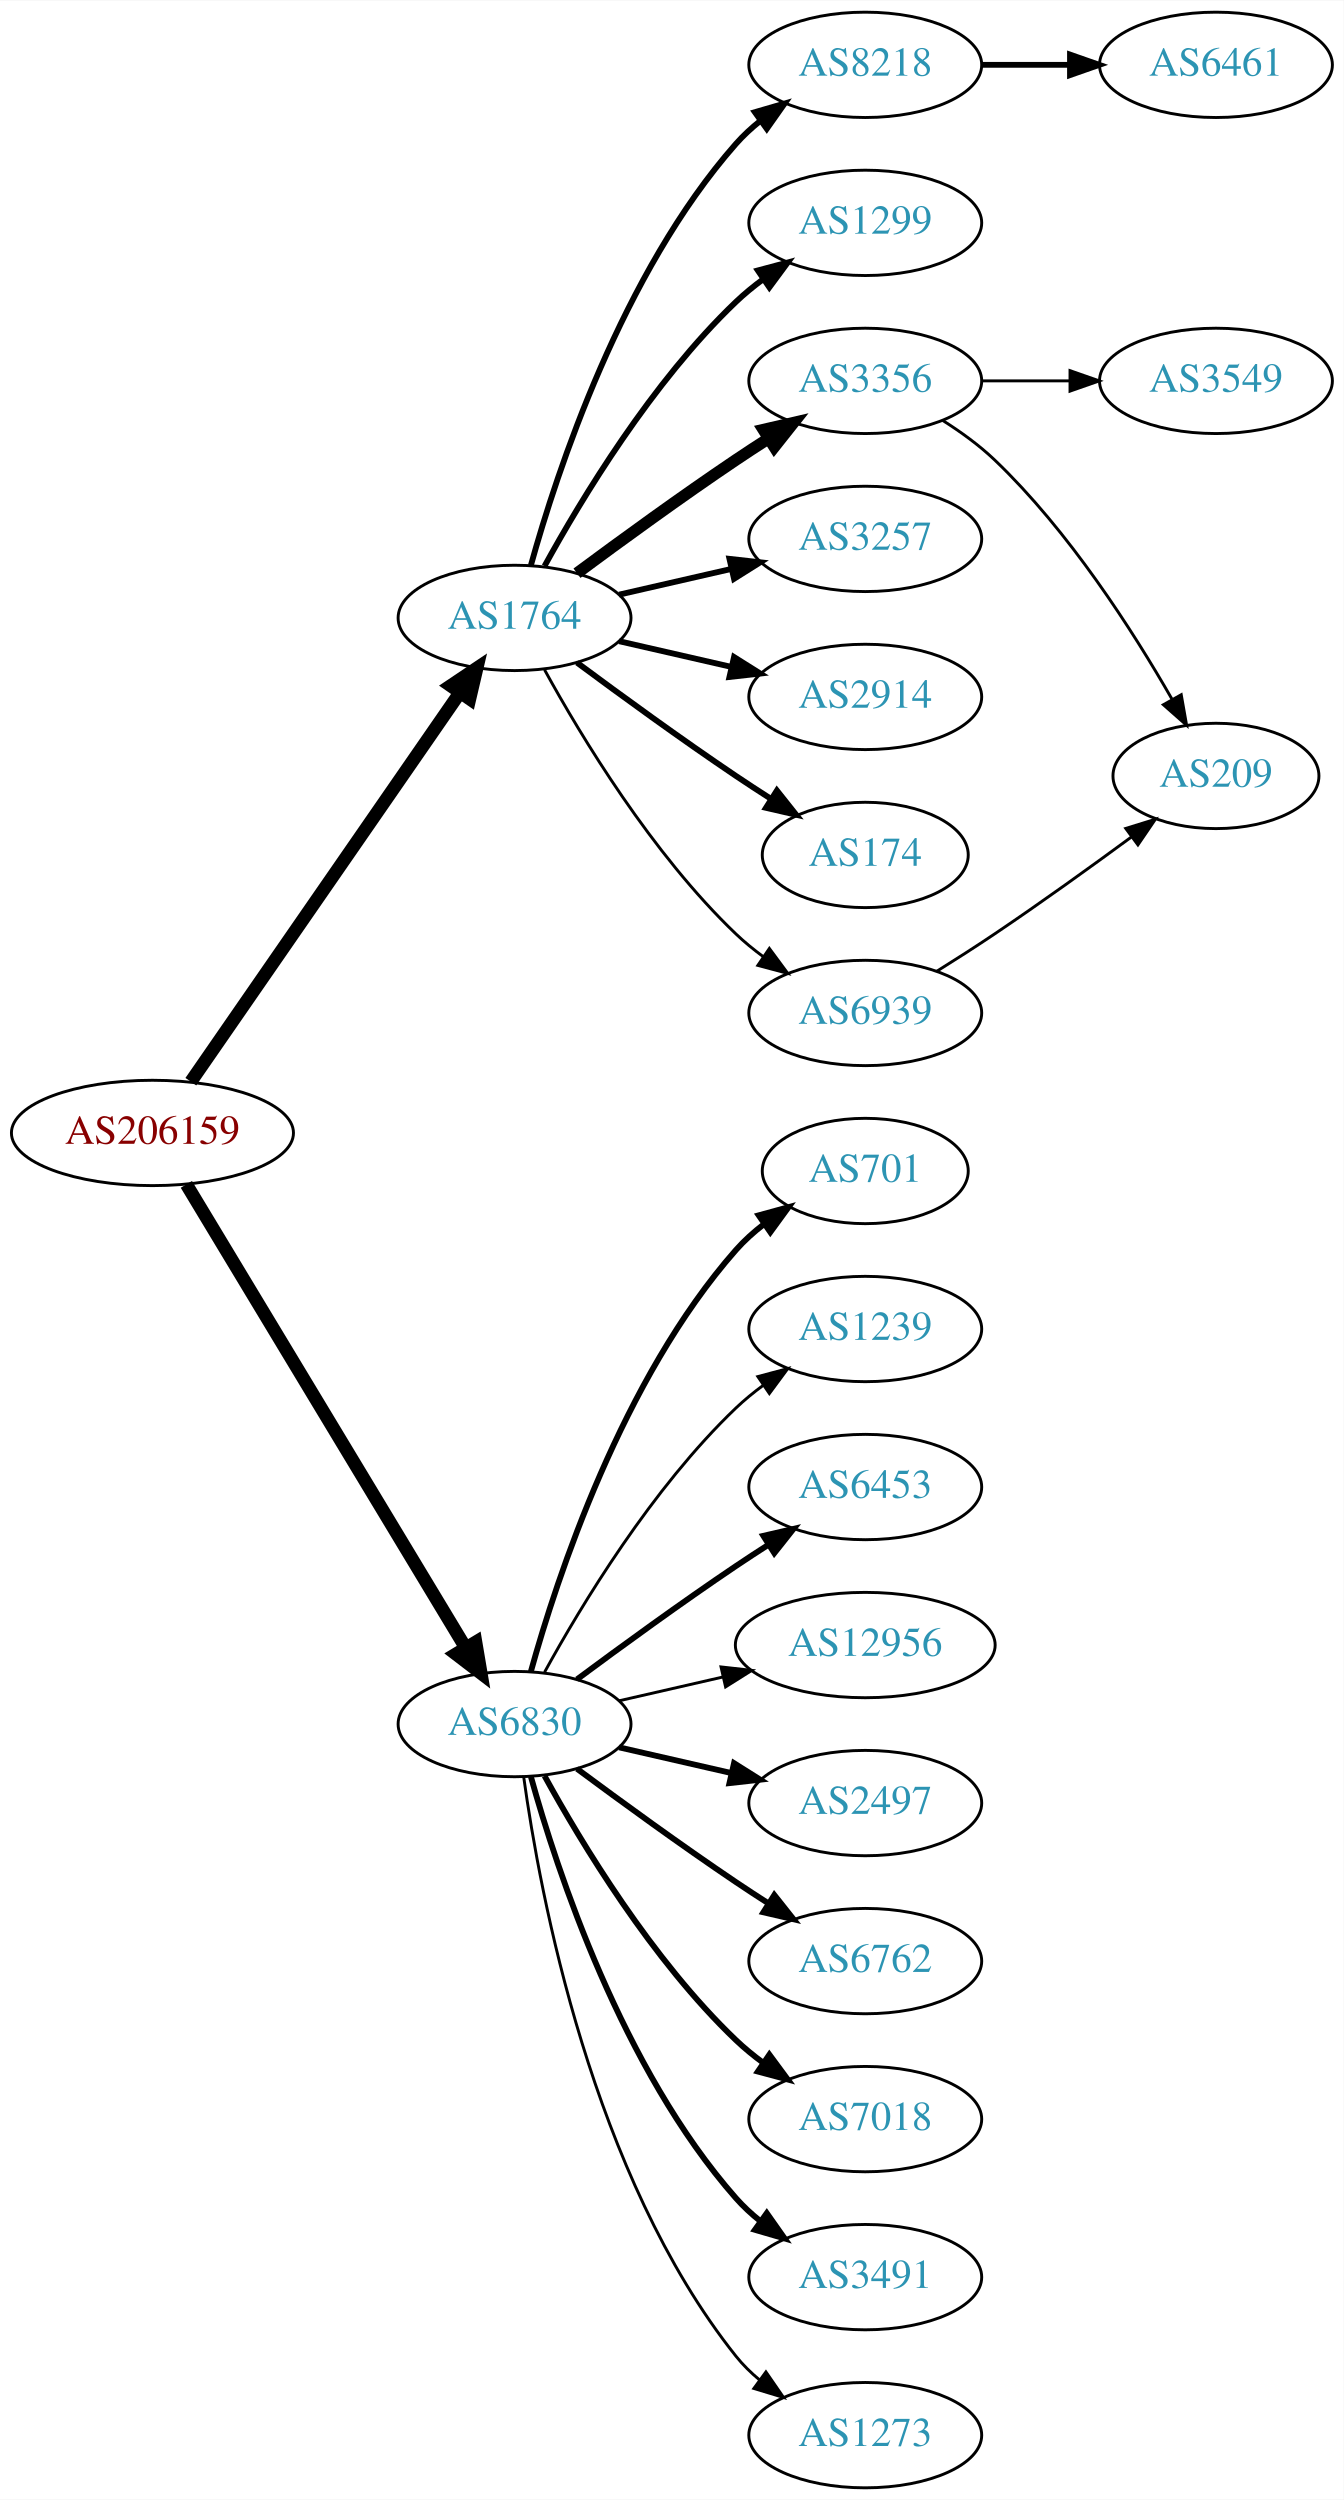
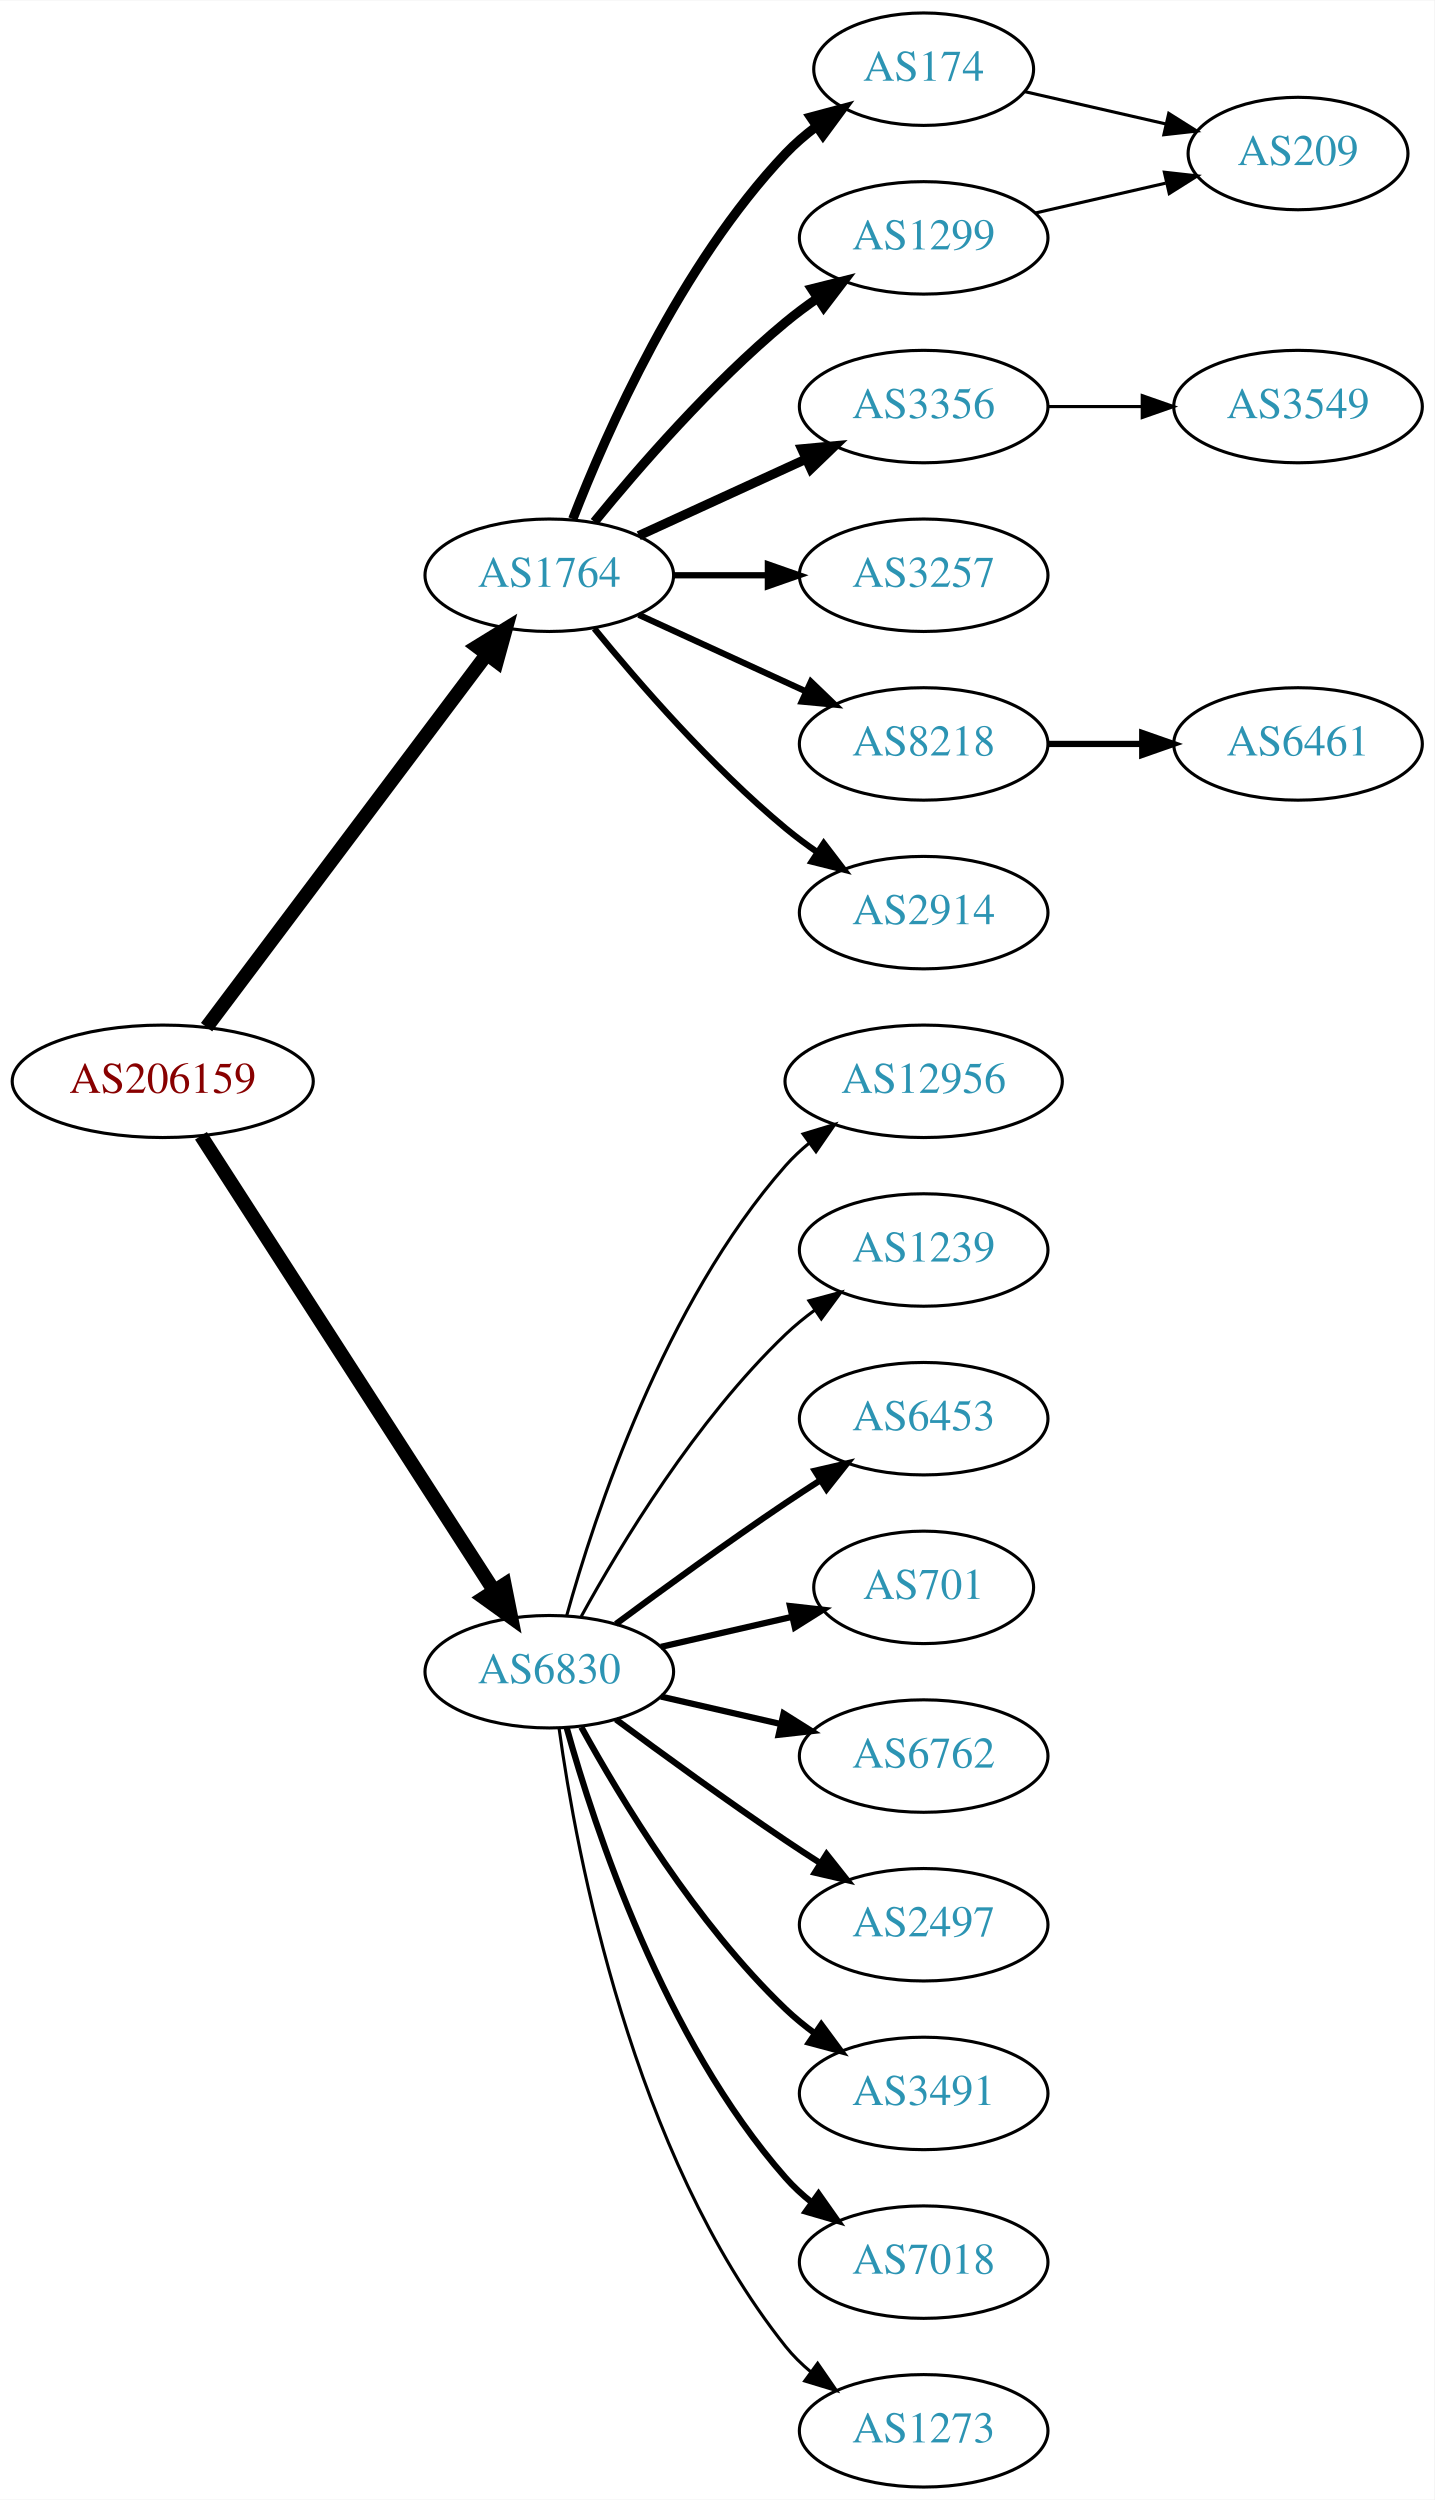
- <svg xmlns="http://www.w3.org/2000/svg" xmlns:xlink="http://www.w3.org/1999/xlink" width="459pt" height="854pt" viewBox="0.00 0.00 459.17 854.00">
-   <g id="graph0" class="graph" transform="scale(1 1) rotate(0) translate(4 850)">
-     <polygon fill="white" stroke="none" points="-4,4 -4,-850 455.17,-850 455.17,4 -4,4" />
+ <svg xmlns="http://www.w3.org/2000/svg" xmlns:xlink="http://www.w3.org/1999/xlink" width="459pt" height="800pt" viewBox="0.00 0.00 459.17 800.00">
+   <g id="graph0" class="graph" transform="scale(1 1) rotate(0) translate(4 796)">
+     <polygon fill="white" stroke="none" points="-4,4 -4,-796 455.17,-796 455.17,4 -4,4" />
    <g id="node1" class="node">
      <g id="a_node1">
        <a xlink:href="/asn/206159" xlink:title="AS206159 ~ VAO-AS [AT]">
-           <ellipse fill="#ffffff" stroke="black" cx="48.096" cy="-463" rx="48.192" ry="18" />
-           <text text-anchor="middle" x="48.096" y="-459.3" font-family="Times,serif" font-size="14.00" fill="#880000">AS206159</text>
+           <ellipse fill="#ffffff" stroke="black" cx="48.096" cy="-450" rx="48.192" ry="18" />
+           <text text-anchor="middle" x="48.096" y="-446.3" font-family="Times,serif" font-size="14.00" fill="#880000">AS206159</text>
        </a>
      </g>
    </g>
    <g id="node2" class="node">
      <g id="a_node2">
        <a xlink:href="/asn/1764" xlink:title="AS1764 ~ NEXTLAYER-AS [AT]">
-           <ellipse fill="#ffffff" stroke="black" cx="171.838" cy="-639" rx="39.794" ry="18" />
-           <text text-anchor="middle" x="171.838" y="-635.3" font-family="Times,serif" font-size="14.00" fill="#2c94b3">AS1764</text>
+           <ellipse fill="#ffffff" stroke="black" cx="171.838" cy="-612" rx="39.794" ry="18" />
+           <text text-anchor="middle" x="171.838" y="-608.3" font-family="Times,serif" font-size="14.00" fill="#2c94b3">AS1764</text>
        </a>
      </g>
    </g>
    <g id="edge1" class="edge">
-       <path fill="none" stroke="black" stroke-width="4.5" d="M61.214,-480.519C82.782,-511.699 127.916,-576.948 153.023,-613.245" />
-       <polygon fill="black" stroke="black" stroke-width="4.5" points="150.021,-615.827 158.948,-621.811 156.498,-611.347 150.021,-615.827" />
+       <path fill="none" stroke="black" stroke-width="4.5" d="M62.124,-467.337C83.634,-495.96 126.675,-553.233 151.664,-586.486" />
+       <polygon fill="black" stroke="black" stroke-width="4.5" points="148.748,-589.159 157.903,-594.788 155.043,-584.428 148.748,-589.159" />
    </g>
    <g id="node3" class="node">
      <g id="a_node3">
        <a xlink:href="/asn/6830" xlink:title="AS6830 ~ LGI-UPC [AT]">
          <ellipse fill="#ffffff" stroke="black" cx="171.838" cy="-261" rx="39.794" ry="18" />
          <text text-anchor="middle" x="171.838" y="-257.3" font-family="Times,serif" font-size="14.00" fill="#2c94b3">AS6830</text>
        </a>
      </g>
    </g>
    <g id="edge2" class="edge">
-       <path fill="none" stroke="black" stroke-width="4.5" d="M59.687,-445.427C81.146,-409.821 129.854,-329.002 155.064,-287.173" />
-       <polygon fill="black" stroke="black" stroke-width="4.5" points="158.569,-288.986 160.358,-278.388 151.824,-284.921 158.569,-288.986" />
+       <path fill="none" stroke="black" stroke-width="4.5" d="M60.331,-432.558C81.802,-399.225 128.767,-326.314 154.004,-287.134" />
+       <polygon fill="black" stroke="black" stroke-width="4.5" points="157.525,-288.939 159.63,-278.4 150.905,-284.674 157.525,-288.939" />
    </g>
    <g id="node4" class="node">
      <g id="a_node4">
-         <a xlink:href="/asn/8218" xlink:title="AS8218 ~ legacy Neotelecoms [FR]">
-           <ellipse fill="#ffffff" stroke="black" cx="291.681" cy="-828" rx="39.794" ry="18" />
-           <text text-anchor="middle" x="291.681" y="-824.3" font-family="Times,serif" font-size="14.00" fill="#2c94b3">AS8218</text>
+         <a xlink:href="/asn/174" xlink:title="AS174 ~ Cogent Communications [US]">
+           <ellipse fill="#ffffff" stroke="black" cx="291.681" cy="-774" rx="35.194" ry="18" />
+           <text text-anchor="middle" x="291.681" y="-770.3" font-family="Times,serif" font-size="14.00" fill="#2c94b3">AS174</text>
        </a>
      </g>
    </g>
    <g id="edge3" class="edge">
-       <path fill="none" stroke="black" stroke-width="2" d="M177.411,-656.946C186.317,-688.995 208.601,-756.842 247.484,-801 249.968,-803.821 252.818,-806.449 255.844,-808.871" />
-       <polygon fill="black" stroke="black" stroke-width="2" points="253.961,-811.828 264.133,-814.791 258.029,-806.131 253.961,-811.828" />
+       <path fill="none" stroke="black" stroke-width="3" d="M179.361,-629.994C190.112,-657.728 213.769,-711.429 247.484,-747 250.427,-750.105 253.801,-753.001 257.336,-755.655" />
+       <polygon fill="black" stroke="black" stroke-width="3" points="255.522,-758.654 265.755,-761.397 259.466,-752.871 255.522,-758.654" />
    </g>
    <g id="node5" class="node">
      <g id="a_node5">
-         <a xlink:href="/asn/1299" xlink:title="AS1299 ~ Telia Carrier [EU]">
-           <ellipse fill="#ffffff" stroke="black" cx="291.681" cy="-774" rx="39.794" ry="18" />
-           <text text-anchor="middle" x="291.681" y="-770.3" font-family="Times,serif" font-size="14.00" fill="#2c94b3">AS1299</text>
+         <a xlink:href="/asn/3356" xlink:title="AS3356 ~ Level 3 Parent, LLC [US]">
+           <ellipse fill="#ffffff" stroke="black" cx="291.681" cy="-666" rx="39.794" ry="18" />
+           <text text-anchor="middle" x="291.681" y="-662.3" font-family="Times,serif" font-size="14.00" fill="#2c94b3">AS3356</text>
        </a>
      </g>
    </g>
    <g id="edge4" class="edge">
-       <path fill="none" stroke="black" stroke-width="2" d="M182.079,-656.713C194.625,-679.561 218.802,-719.611 247.484,-747 250.353,-749.739 253.542,-752.347 256.851,-754.785" />
-       <polygon fill="black" stroke="black" stroke-width="2" points="254.974,-757.742 265.21,-760.477 258.914,-751.956 254.974,-757.742" />
+       <path fill="none" stroke="black" stroke-width="3" d="M200.467,-624.661C216.424,-631.973 236.694,-641.261 253.977,-649.181" />
+       <polygon fill="black" stroke="black" stroke-width="3" points="252.676,-652.435 263.225,-653.419 255.592,-646.071 252.676,-652.435" />
    </g>
    <g id="node6" class="node">
      <g id="a_node6">
-         <a xlink:href="/asn/3356" xlink:title="AS3356 ~ Level 3 Parent, LLC [US]">
+         <a xlink:href="/asn/1299" xlink:title="AS1299 ~ Telia Carrier [EU]">
          <ellipse fill="#ffffff" stroke="black" cx="291.681" cy="-720" rx="39.794" ry="18" />
-           <text text-anchor="middle" x="291.681" y="-716.3" font-family="Times,serif" font-size="14.00" fill="#2c94b3">AS3356</text>
+           <text text-anchor="middle" x="291.681" y="-716.3" font-family="Times,serif" font-size="14.00" fill="#2c94b3">AS1299</text>
        </a>
      </g>
    </g>
    <g id="edge5" class="edge">
-       <path fill="none" stroke="black" stroke-width="4" d="M193.168,-654.277C208.031,-665.304 228.775,-680.407 247.484,-693 251.033,-695.389 254.784,-697.839 258.532,-700.242" />
-       <polygon fill="black" stroke="black" stroke-width="4" points="256.858,-703.325 267.181,-705.712 260.6,-697.409 256.858,-703.325" />
+       <path fill="none" stroke="black" stroke-width="3" d="M186.257,-629.065C200.372,-646.375 223.786,-673.345 247.484,-693 250.701,-695.668 254.201,-698.27 257.772,-700.741" />
+       <polygon fill="black" stroke="black" stroke-width="3" points="255.85,-703.666 266.128,-706.236 259.695,-697.817 255.85,-703.666" />
    </g>
    <g id="node7" class="node">
      <g id="a_node7">
        <a xlink:href="/asn/3257" xlink:title="AS3257 ~ GTT [DE]">
-           <ellipse fill="#ffffff" stroke="black" cx="291.681" cy="-666" rx="39.794" ry="18" />
-           <text text-anchor="middle" x="291.681" y="-662.3" font-family="Times,serif" font-size="14.00" fill="#2c94b3">AS3257</text>
+           <ellipse fill="#ffffff" stroke="black" cx="291.681" cy="-612" rx="39.794" ry="18" />
+           <text text-anchor="middle" x="291.681" y="-608.3" font-family="Times,serif" font-size="14.00" fill="#2c94b3">AS3257</text>
        </a>
      </g>
    </g>
    <g id="edge6" class="edge">
-       <path fill="none" stroke="black" stroke-width="2" d="M207.557,-646.955C219.557,-649.704 233.178,-652.825 245.871,-655.733" />
-       <polygon fill="black" stroke="black" stroke-width="2" points="245.273,-659.187 255.802,-658.009 246.836,-652.364 245.273,-659.187" />
+       <path fill="none" stroke="black" stroke-width="2" d="M211.751,-612C221.304,-612 231.654,-612 241.616,-612" />
+       <polygon fill="black" stroke="black" stroke-width="2" points="241.809,-615.5 251.809,-612 241.809,-608.5 241.809,-615.5" />
    </g>
    <g id="node8" class="node">
      <g id="a_node8">
-         <a xlink:href="/asn/2914" xlink:title="AS2914 ~ NTT America, Inc. [US]">
-           <ellipse fill="#ffffff" stroke="black" cx="291.681" cy="-612" rx="39.794" ry="18" />
-           <text text-anchor="middle" x="291.681" y="-608.3" font-family="Times,serif" font-size="14.00" fill="#2c94b3">AS2914</text>
+         <a xlink:href="/asn/8218" xlink:title="AS8218 ~ legacy Neotelecoms [FR]">
+           <ellipse fill="#ffffff" stroke="black" cx="291.681" cy="-558" rx="39.794" ry="18" />
+           <text text-anchor="middle" x="291.681" y="-554.3" font-family="Times,serif" font-size="14.00" fill="#2c94b3">AS8218</text>
        </a>
      </g>
    </g>
    <g id="edge7" class="edge">
-       <path fill="none" stroke="black" stroke-width="2" d="M207.557,-631.045C219.557,-628.296 233.178,-625.175 245.871,-622.267" />
-       <polygon fill="black" stroke="black" stroke-width="2" points="246.836,-625.636 255.802,-619.991 245.273,-618.813 246.836,-625.636" />
+       <path fill="none" stroke="black" stroke-width="2" d="M200.467,-599.339C216.424,-592.027 236.694,-582.739 253.977,-574.819" />
+       <polygon fill="black" stroke="black" stroke-width="2" points="255.592,-577.929 263.225,-570.581 252.676,-571.565 255.592,-577.929" />
    </g>
    <g id="node9" class="node">
      <g id="a_node9">
-         <a xlink:href="/asn/174" xlink:title="AS174 ~ Cogent Communications [US]">
-           <ellipse fill="#ffffff" stroke="black" cx="291.681" cy="-558" rx="35.194" ry="18" />
-           <text text-anchor="middle" x="291.681" y="-554.3" font-family="Times,serif" font-size="14.00" fill="#2c94b3">AS174</text>
+         <a xlink:href="/asn/2914" xlink:title="AS2914 ~ NTT America, Inc. [US]">
+           <ellipse fill="#ffffff" stroke="black" cx="291.681" cy="-504" rx="39.794" ry="18" />
+           <text text-anchor="middle" x="291.681" y="-500.3" font-family="Times,serif" font-size="14.00" fill="#2c94b3">AS2914</text>
        </a>
      </g>
    </g>
    <g id="edge8" class="edge">
-       <path fill="none" stroke="black" stroke-width="2" d="M193.168,-623.723C208.031,-612.696 228.775,-597.593 247.484,-585 251.302,-582.431 255.352,-579.79 259.382,-577.214" />
-       <polygon fill="black" stroke="black" stroke-width="2" points="261.486,-580.025 268.076,-571.729 257.751,-574.105 261.486,-580.025" />
-     </g>
-     <g id="node10" class="node">
-       <g id="a_node10">
-         <a xlink:href="/asn/6939" xlink:title="AS6939 ~ Hurricane Electric LLC [US]">
-           <ellipse fill="#ffffff" stroke="black" cx="291.681" cy="-504" rx="39.794" ry="18" />
-           <text text-anchor="middle" x="291.681" y="-500.3" font-family="Times,serif" font-size="14.00" fill="#2c94b3">AS6939</text>
-         </a>
-       </g>
-     </g>
-     <g id="edge9" class="edge">
-       <path fill="none" stroke="black" d="M182.079,-621.287C194.625,-598.439 218.802,-558.389 247.484,-531 250.353,-528.261 253.542,-525.653 256.851,-523.215" />
-       <polygon fill="black" stroke="black" points="258.914,-526.044 265.21,-517.523 254.974,-520.258 258.914,-526.044" />
-     </g>
-     <g id="node14" class="node">
-       <g id="a_node14">
-         <a xlink:href="/asn/701" xlink:title="AS701 ~ UUNET [US]">
-           <ellipse fill="#ffffff" stroke="black" cx="291.681" cy="-450" rx="35.194" ry="18" />
-           <text text-anchor="middle" x="291.681" y="-446.3" font-family="Times,serif" font-size="14.00" fill="#2c94b3">AS701</text>
-         </a>
-       </g>
-     </g>
-     <g id="edge13" class="edge">
-       <path fill="none" stroke="black" stroke-width="2" d="M177.411,-278.946C186.317,-310.995 208.601,-378.842 247.484,-423 250.312,-426.211 253.613,-429.172 257.108,-431.864" />
-       <polygon fill="black" stroke="black" stroke-width="2" points="255.265,-434.845 265.483,-437.645 259.242,-429.084 255.265,-434.845" />
-     </g>
-     <g id="node15" class="node">
-       <g id="a_node15">
+       <path fill="none" stroke="black" stroke-width="2" d="M186.257,-594.935C200.372,-577.625 223.786,-550.655 247.484,-531 250.701,-528.332 254.201,-525.73 257.772,-523.259" />
+       <polygon fill="black" stroke="black" stroke-width="2" points="259.695,-526.183 266.128,-517.764 255.85,-520.334 259.695,-526.183" />
+     </g>
+     <g id="node12" class="node">
+       <g id="a_node12">
+         <a xlink:href="/asn/12956" xlink:title="AS12956 ~ TELXIUS [ES]">
+           <ellipse fill="#ffffff" stroke="black" cx="291.681" cy="-450" rx="44.393" ry="18" />
+           <text text-anchor="middle" x="291.681" y="-446.3" font-family="Times,serif" font-size="14.00" fill="#2c94b3">AS12956</text>
+         </a>
+       </g>
+     </g>
+     <g id="edge11" class="edge">
+       <path fill="none" stroke="black" d="M177.411,-278.946C186.317,-310.995 208.601,-378.842 247.484,-423 249.775,-425.601 252.376,-428.038 255.14,-430.301" />
+       <polygon fill="black" stroke="black" points="253.092,-433.14 263.233,-436.208 257.218,-427.485 253.092,-433.14" />
+     </g>
+     <g id="node13" class="node">
+       <g id="a_node13">
        <a xlink:href="/asn/1239" xlink:title="AS1239 ~ Sprint [US]">
          <ellipse fill="#ffffff" stroke="black" cx="291.681" cy="-396" rx="39.794" ry="18" />
          <text text-anchor="middle" x="291.681" y="-392.3" font-family="Times,serif" font-size="14.00" fill="#2c94b3">AS1239</text>
        </a>
      </g>
    </g>
-     <g id="edge14" class="edge">
+     <g id="edge12" class="edge">
      <path fill="none" stroke="black" d="M182.079,-278.713C194.625,-301.561 218.802,-341.611 247.484,-369 250.353,-371.739 253.542,-374.347 256.851,-376.785" />
      <polygon fill="black" stroke="black" points="254.974,-379.742 265.21,-382.477 258.914,-373.956 254.974,-379.742" />
    </g>
-     <g id="node16" class="node">
-       <g id="a_node16">
+     <g id="node14" class="node">
+       <g id="a_node14">
        <a xlink:href="/asn/6453" xlink:title="AS6453 ~ TATA COMMUNICATIONS (AMERICA) INC [US]">
          <ellipse fill="#ffffff" stroke="black" cx="291.681" cy="-342" rx="39.794" ry="18" />
          <text text-anchor="middle" x="291.681" y="-338.3" font-family="Times,serif" font-size="14.00" fill="#2c94b3">AS6453</text>
        </a>
      </g>
    </g>
-     <g id="edge15" class="edge">
+     <g id="edge13" class="edge">
      <path fill="none" stroke="black" stroke-width="2" d="M193.168,-276.277C208.031,-287.304 228.775,-302.407 247.484,-315 251.033,-317.389 254.784,-319.839 258.532,-322.242" />
      <polygon fill="black" stroke="black" stroke-width="2" points="256.858,-325.325 267.181,-327.712 260.6,-319.409 256.858,-325.325" />
    </g>
+     <g id="node15" class="node">
+       <g id="a_node15">
+         <a xlink:href="/asn/701" xlink:title="AS701 ~ UUNET [US]">
+           <ellipse fill="#ffffff" stroke="black" cx="291.681" cy="-288" rx="35.194" ry="18" />
+           <text text-anchor="middle" x="291.681" y="-284.3" font-family="Times,serif" font-size="14.00" fill="#2c94b3">AS701</text>
+         </a>
+       </g>
+     </g>
+     <g id="edge14" class="edge">
+       <path fill="none" stroke="black" stroke-width="2" d="M207.557,-268.955C220.65,-271.955 235.672,-275.396 249.313,-278.522" />
+       <polygon fill="black" stroke="black" stroke-width="2" points="248.891,-282.016 259.42,-280.838 250.454,-275.193 248.891,-282.016" />
+     </g>
+     <g id="node16" class="node">
+       <g id="a_node16">
+         <a xlink:href="/asn/6762" xlink:title="AS6762 ~ TELECOM ITALIA SPARKLE S.p.A. [IT]">
+           <ellipse fill="#ffffff" stroke="black" cx="291.681" cy="-234" rx="39.794" ry="18" />
+           <text text-anchor="middle" x="291.681" y="-230.3" font-family="Times,serif" font-size="14.00" fill="#2c94b3">AS6762</text>
+         </a>
+       </g>
+     </g>
+     <g id="edge15" class="edge">
+       <path fill="none" stroke="black" stroke-width="2" d="M207.557,-253.045C219.557,-250.296 233.178,-247.175 245.871,-244.267" />
+       <polygon fill="black" stroke="black" stroke-width="2" points="246.836,-247.636 255.802,-241.991 245.273,-240.813 246.836,-247.636" />
+     </g>
    <g id="node17" class="node">
      <g id="a_node17">
-         <a xlink:href="/asn/12956" xlink:title="AS12956 ~ TELXIUS [ES]">
-           <ellipse fill="#ffffff" stroke="black" cx="291.681" cy="-288" rx="44.393" ry="18" />
-           <text text-anchor="middle" x="291.681" y="-284.3" font-family="Times,serif" font-size="14.00" fill="#2c94b3">AS12956</text>
+         <a xlink:href="/asn/2497" xlink:title="AS2497 ~ Internet Initiative Japan Inc. [JP]">
+           <ellipse fill="#ffffff" stroke="black" cx="291.681" cy="-180" rx="39.794" ry="18" />
+           <text text-anchor="middle" x="291.681" y="-176.3" font-family="Times,serif" font-size="14.00" fill="#2c94b3">AS2497</text>
        </a>
      </g>
    </g>
    <g id="edge16" class="edge">
-       <path fill="none" stroke="black" d="M207.557,-268.955C218.696,-271.507 231.231,-274.379 243.124,-277.104" />
-       <polygon fill="black" stroke="black" points="242.389,-280.526 252.918,-279.348 243.953,-273.703 242.389,-280.526" />
+       <path fill="none" stroke="black" stroke-width="2" d="M193.168,-245.723C208.031,-234.696 228.775,-219.593 247.484,-207 251.033,-204.611 254.784,-202.161 258.532,-199.758" />
+       <polygon fill="black" stroke="black" stroke-width="2" points="260.6,-202.591 267.181,-194.288 256.858,-196.675 260.6,-202.591" />
    </g>
    <g id="node18" class="node">
      <g id="a_node18">
-         <a xlink:href="/asn/2497" xlink:title="AS2497 ~ Internet Initiative Japan Inc. [JP]">
-           <ellipse fill="#ffffff" stroke="black" cx="291.681" cy="-234" rx="39.794" ry="18" />
-           <text text-anchor="middle" x="291.681" y="-230.3" font-family="Times,serif" font-size="14.00" fill="#2c94b3">AS2497</text>
+         <a xlink:href="/asn/3491" xlink:title="AS3491 ~ PCCW Global, Inc. [US]">
+           <ellipse fill="#ffffff" stroke="black" cx="291.681" cy="-126" rx="39.794" ry="18" />
+           <text text-anchor="middle" x="291.681" y="-122.3" font-family="Times,serif" font-size="14.00" fill="#2c94b3">AS3491</text>
        </a>
      </g>
    </g>
    <g id="edge17" class="edge">
-       <path fill="none" stroke="black" stroke-width="2" d="M207.557,-253.045C219.557,-250.296 233.178,-247.175 245.871,-244.267" />
-       <polygon fill="black" stroke="black" stroke-width="2" points="246.836,-247.636 255.802,-241.991 245.273,-240.813 246.836,-247.636" />
+       <path fill="none" stroke="black" stroke-width="2" d="M182.079,-243.287C194.625,-220.439 218.802,-180.389 247.484,-153 250.353,-150.261 253.542,-147.653 256.851,-145.215" />
+       <polygon fill="black" stroke="black" stroke-width="2" points="258.914,-148.044 265.21,-139.523 254.974,-142.258 258.914,-148.044" />
    </g>
    <g id="node19" class="node">
      <g id="a_node19">
-         <a xlink:href="/asn/6762" xlink:title="AS6762 ~ TELECOM ITALIA SPARKLE S.p.A. [IT]">
-           <ellipse fill="#ffffff" stroke="black" cx="291.681" cy="-180" rx="39.794" ry="18" />
-           <text text-anchor="middle" x="291.681" y="-176.3" font-family="Times,serif" font-size="14.00" fill="#2c94b3">AS6762</text>
+         <a xlink:href="/asn/7018" xlink:title="AS7018 ~ AT&amp;T Services, Inc. [US]">
+           <ellipse fill="#ffffff" stroke="black" cx="291.681" cy="-72" rx="39.794" ry="18" />
+           <text text-anchor="middle" x="291.681" y="-68.3" font-family="Times,serif" font-size="14.00" fill="#2c94b3">AS7018</text>
        </a>
      </g>
    </g>
    <g id="edge18" class="edge">
-       <path fill="none" stroke="black" stroke-width="2" d="M193.168,-245.723C208.031,-234.696 228.775,-219.593 247.484,-207 251.033,-204.611 254.784,-202.161 258.532,-199.758" />
-       <polygon fill="black" stroke="black" stroke-width="2" points="260.6,-202.591 267.181,-194.288 256.858,-196.675 260.6,-202.591" />
+       <path fill="none" stroke="black" stroke-width="2" d="M177.411,-243.054C186.317,-211.005 208.601,-143.158 247.484,-99 249.968,-96.179 252.818,-93.551 255.844,-91.129" />
+       <polygon fill="black" stroke="black" stroke-width="2" points="258.029,-93.869 264.133,-85.209 253.961,-88.172 258.029,-93.869" />
    </g>
    <g id="node20" class="node">
      <g id="a_node20">
-         <a xlink:href="/asn/7018" xlink:title="AS7018 ~ AT&amp;T Services, Inc. [US]">
-           <ellipse fill="#ffffff" stroke="black" cx="291.681" cy="-126" rx="39.794" ry="18" />
-           <text text-anchor="middle" x="291.681" y="-122.3" font-family="Times,serif" font-size="14.00" fill="#2c94b3">AS7018</text>
-         </a>
-       </g>
-     </g>
-     <g id="edge19" class="edge">
-       <path fill="none" stroke="black" stroke-width="2" d="M182.079,-243.287C194.625,-220.439 218.802,-180.389 247.484,-153 250.353,-150.261 253.542,-147.653 256.851,-145.215" />
-       <polygon fill="black" stroke="black" stroke-width="2" points="258.914,-148.044 265.21,-139.523 254.974,-142.258 258.914,-148.044" />
-     </g>
-     <g id="node21" class="node">
-       <g id="a_node21">
-         <a xlink:href="/asn/3491" xlink:title="AS3491 ~ PCCW Global, Inc. [US]">
-           <ellipse fill="#ffffff" stroke="black" cx="291.681" cy="-72" rx="39.794" ry="18" />
-           <text text-anchor="middle" x="291.681" y="-68.3" font-family="Times,serif" font-size="14.00" fill="#2c94b3">AS3491</text>
-         </a>
-       </g>
-     </g>
-     <g id="edge20" class="edge">
-       <path fill="none" stroke="black" stroke-width="2" d="M177.411,-243.054C186.317,-211.005 208.601,-143.158 247.484,-99 249.968,-96.179 252.818,-93.551 255.844,-91.129" />
-       <polygon fill="black" stroke="black" stroke-width="2" points="258.029,-93.869 264.133,-85.209 253.961,-88.172 258.029,-93.869" />
-     </g>
-     <g id="node22" class="node">
-       <g id="a_node22">
        <a xlink:href="/asn/1273" xlink:title="AS1273 ~ Vodafone Group PLC [EU]">
          <ellipse fill="#ffffff" stroke="black" cx="291.681" cy="-18" rx="39.794" ry="18" />
          <text text-anchor="middle" x="291.681" y="-14.3" font-family="Times,serif" font-size="14.00" fill="#2c94b3">AS1273</text>
        </a>
      </g>
    </g>
-     <g id="edge21" class="edge">
+     <g id="edge19" class="edge">
      <path fill="none" stroke="black" d="M174.977,-242.83C180.477,-203.026 198.303,-106.767 247.484,-45 249.826,-42.06 252.58,-39.351 255.546,-36.879" />
      <polygon fill="black" stroke="black" points="257.738,-39.612 263.752,-30.89 253.611,-33.958 257.738,-39.612" />
+     </g>
+     <g id="node21" class="node">
+       <g id="a_node21">
+         <a xlink:href="/asn/209" xlink:title="AS209 ~ CenturyLink Communications, LLC [US]">
+           <ellipse fill="#ffffff" stroke="black" cx="411.523" cy="-747" rx="35.194" ry="18" />
+           <text text-anchor="middle" x="411.523" y="-743.3" font-family="Times,serif" font-size="14.00" fill="#2c94b3">AS209</text>
+         </a>
+       </g>
+     </g>
+     <g id="edge20" class="edge">
+       <path fill="none" stroke="black" d="M323.951,-766.835C337.801,-763.662 354.288,-759.885 369.139,-756.482" />
+       <polygon fill="black" stroke="black" points="370.141,-759.843 379.107,-754.198 368.578,-753.02 370.141,-759.843" />
+     </g>
+     <g id="node10" class="node">
+       <g id="a_node10">
+         <a xlink:href="/asn/3549" xlink:title="AS3549 ~ Level 3 Parent, LLC [US]">
+           <ellipse fill="#ffffff" stroke="black" cx="411.523" cy="-666" rx="39.794" ry="18" />
+           <text text-anchor="middle" x="411.523" y="-662.3" font-family="Times,serif" font-size="14.00" fill="#2c94b3">AS3549</text>
+         </a>
+       </g>
+     </g>
+     <g id="edge9" class="edge">
+       <path fill="none" stroke="black" d="M331.593,-666C341.146,-666 351.496,-666 361.459,-666" />
+       <polygon fill="black" stroke="black" points="361.651,-669.5 371.651,-666 361.651,-662.5 361.651,-669.5" />
+     </g>
+     <g id="edge21" class="edge">
+       <path fill="none" stroke="black" d="M327.4,-727.955C340.492,-730.955 355.514,-734.396 369.155,-737.522" />
+       <polygon fill="black" stroke="black" points="368.733,-741.016 379.262,-739.838 370.297,-734.193 368.733,-741.016" />
    </g>
    <g id="node11" class="node">
      <g id="a_node11">
        <a xlink:href="/asn/6461" xlink:title="AS6461 ~ Zayo Bandwidth [US]">
-           <ellipse fill="#ffffff" stroke="black" cx="411.523" cy="-828" rx="39.794" ry="18" />
-           <text text-anchor="middle" x="411.523" y="-824.3" font-family="Times,serif" font-size="14.00" fill="#2c94b3">AS6461</text>
+           <ellipse fill="#ffffff" stroke="black" cx="411.523" cy="-558" rx="39.794" ry="18" />
+           <text text-anchor="middle" x="411.523" y="-554.3" font-family="Times,serif" font-size="14.00" fill="#2c94b3">AS6461</text>
        </a>
      </g>
    </g>
    <g id="edge10" class="edge">
-       <path fill="none" stroke="black" stroke-width="2" d="M331.593,-828C341.146,-828 351.496,-828 361.459,-828" />
-       <polygon fill="black" stroke="black" stroke-width="2" points="361.651,-831.5 371.651,-828 361.651,-824.5 361.651,-831.5" />
-     </g>
-     <g id="node12" class="node">
-       <g id="a_node12">
-         <a xlink:href="/asn/3549" xlink:title="AS3549 ~ Level 3 Parent, LLC [US]">
-           <ellipse fill="#ffffff" stroke="black" cx="411.523" cy="-720" rx="39.794" ry="18" />
-           <text text-anchor="middle" x="411.523" y="-716.3" font-family="Times,serif" font-size="14.00" fill="#2c94b3">AS3549</text>
-         </a>
-       </g>
-     </g>
-     <g id="edge11" class="edge">
-       <path fill="none" stroke="black" d="M331.593,-720C341.146,-720 351.496,-720 361.459,-720" />
-       <polygon fill="black" stroke="black" points="361.651,-723.5 371.651,-720 361.651,-716.5 361.651,-723.5" />
-     </g>
-     <g id="node13" class="node">
-       <g id="a_node13">
-         <a xlink:href="/asn/209" xlink:title="AS209 ~ CenturyLink Communications, LLC [US]">
-           <ellipse fill="#ffffff" stroke="black" cx="411.523" cy="-585" rx="35.194" ry="18" />
-           <text text-anchor="middle" x="411.523" y="-581.3" font-family="Times,serif" font-size="14.00" fill="#2c94b3">AS209</text>
-         </a>
-       </g>
-     </g>
-     <g id="edge12" class="edge">
-       <path fill="none" stroke="black" d="M318.151,-706.477C324.315,-702.578 330.632,-698.008 335.877,-693 361.231,-668.789 383.065,-634.685 396.456,-611.315" />
-       <polygon fill="black" stroke="black" points="399.661,-612.756 401.497,-602.321 393.554,-609.333 399.661,-612.756" />
-     </g>
-     <g id="edge22" class="edge">
-       <path fill="none" stroke="black" d="M316.18,-518.288C322.622,-522.312 329.567,-526.753 335.877,-531 351.59,-541.577 368.739,-553.924 382.633,-564.139" />
-       <polygon fill="black" stroke="black" points="380.699,-567.062 390.822,-570.19 384.859,-561.432 380.699,-567.062" />
+       <path fill="none" stroke="black" stroke-width="2" d="M331.593,-558C341.146,-558 351.496,-558 361.459,-558" />
+       <polygon fill="black" stroke="black" stroke-width="2" points="361.651,-561.5 371.651,-558 361.651,-554.5 361.651,-561.5" />
    </g>
  </g>
</svg>
